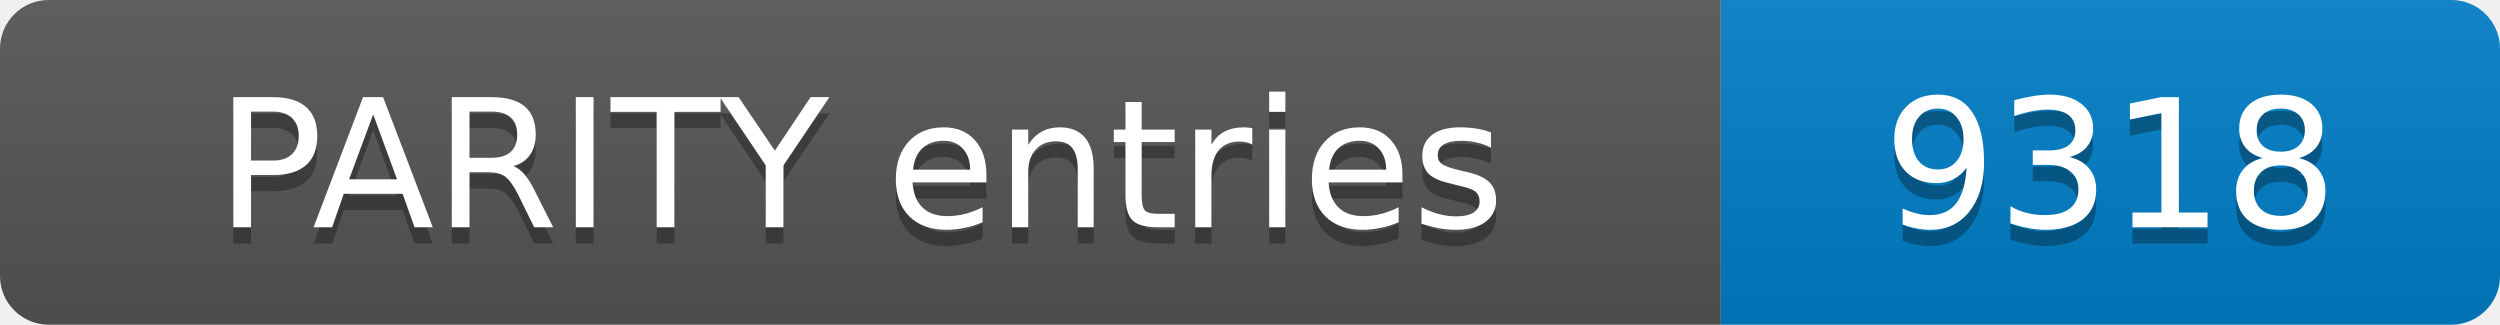
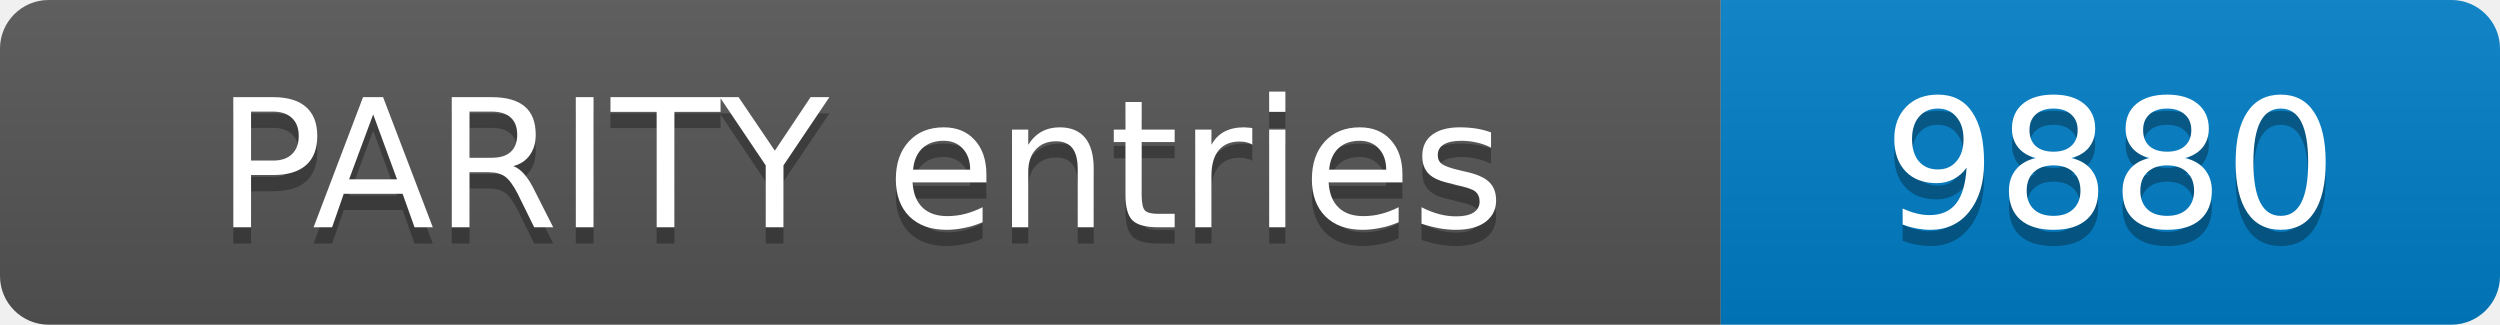
- <svg xmlns="http://www.w3.org/2000/svg" width="154" height="20" role="img" aria-label="PARITY entries: 9318">
+ <svg xmlns="http://www.w3.org/2000/svg" width="154" height="20" role="img" aria-label="PARITY entries: 9880">
  <linearGradient id="s" x2="0" y2="100%">
    <stop offset="0" stop-color="#bbb" stop-opacity=".1" />
    <stop offset="1" stop-opacity=".1" />
  </linearGradient>
  <clipPath id="r">
    <rect width="154" height="20" rx="3" fill="#fff" />
  </clipPath>
  <g clip-path="url(#r)">
    <rect width="106" height="20" fill="#555" />
    <rect x="106" width="48" height="20" fill="#007ec6" />
    <rect width="154" height="20" fill="url(#s)" />
  </g>
  <g fill="#fff" text-anchor="middle" font-family="Verdana,Geneva,DejaVu Sans,sans-serif" font-size="11">
    <text x="53.0" y="15" fill="#010101" fill-opacity=".3">PARITY entries</text>
    <text x="53.0" y="14">PARITY entries</text>
-     <text x="130.0" y="15" fill="#010101" fill-opacity=".3">9318</text>
-     <text x="130.0" y="14">9318</text>
+     <text x="130.0" y="15" fill="#010101" fill-opacity=".3">9880</text>
+     <text x="130.0" y="14">9880</text>
  </g>
</svg>
